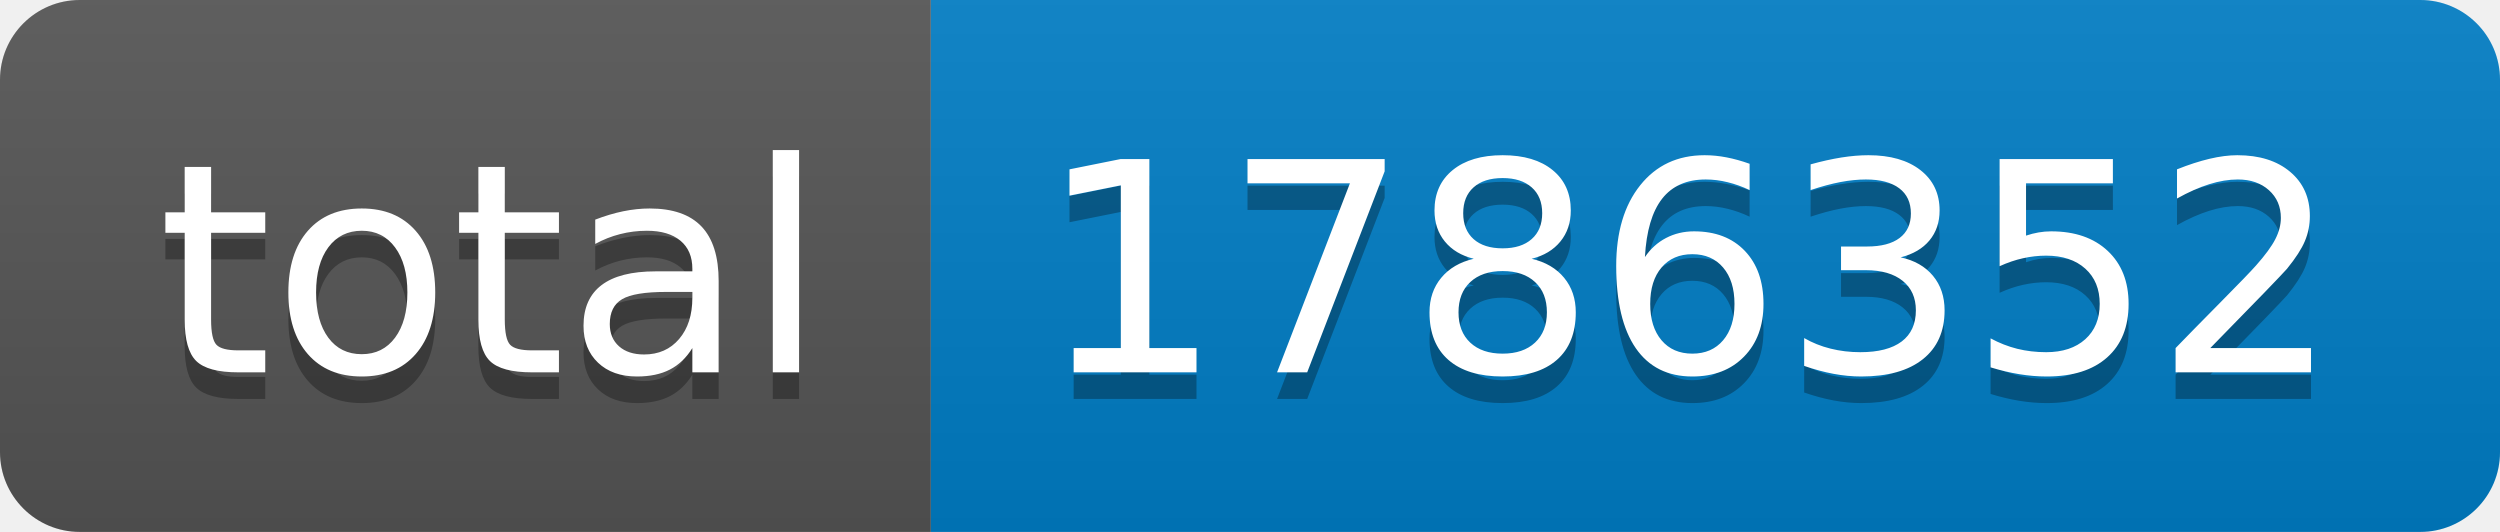
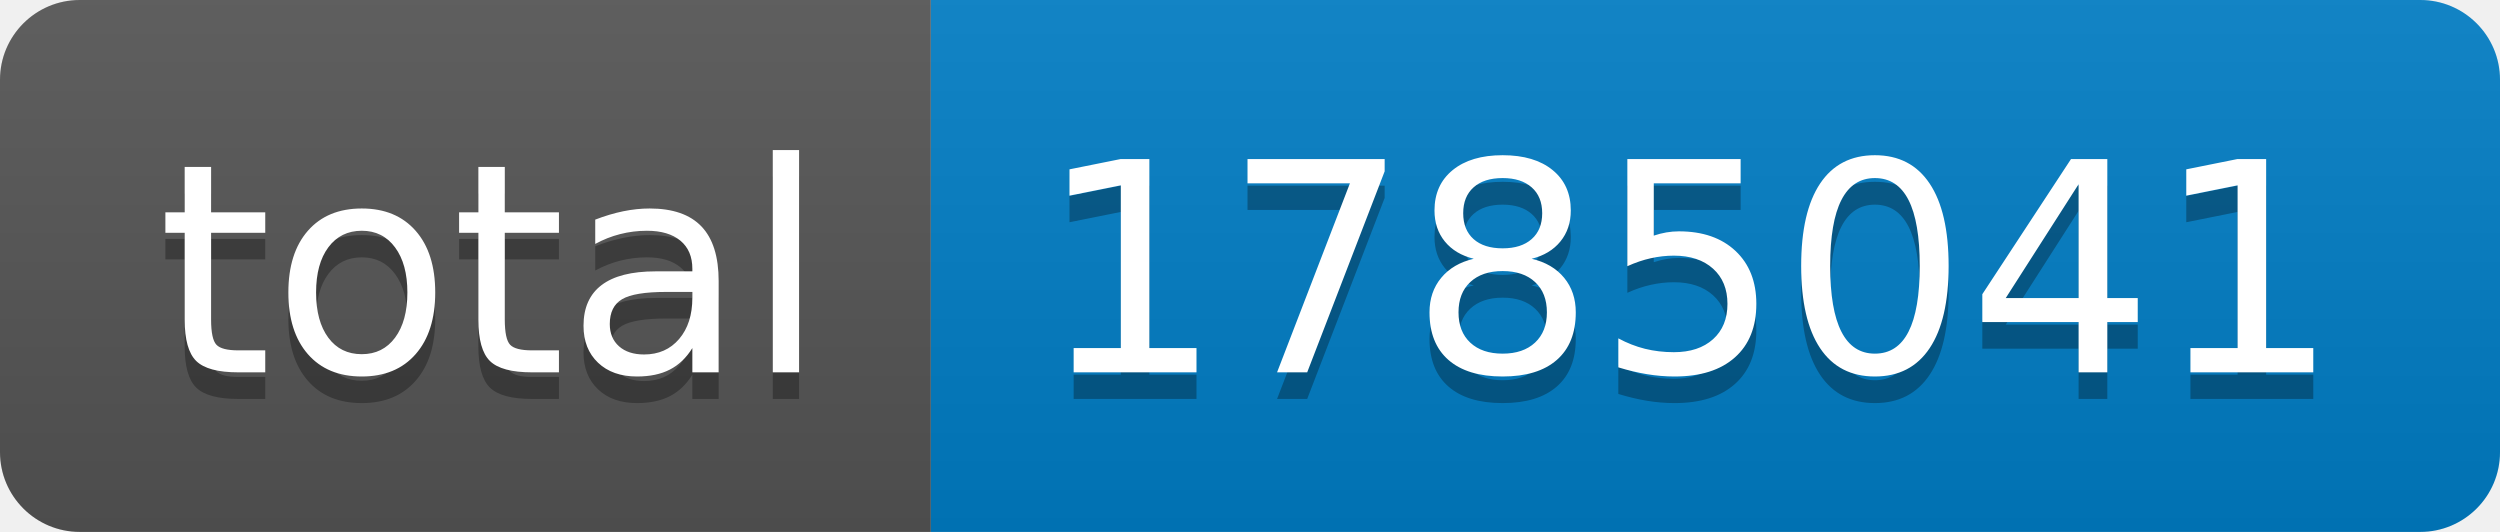
- <svg xmlns="http://www.w3.org/2000/svg" width="94" height="20" role="img" aria-label="total: 1786352">
+ <svg xmlns="http://www.w3.org/2000/svg" width="94" height="20" role="img" aria-label="total: 1785041">
  <linearGradient id="s" x2="0" y2="100%">
    <stop offset="0" stop-color="#bbb" stop-opacity=".1" />
    <stop offset="1" stop-opacity=".1" />
  </linearGradient>
  <clipPath id="r">
    <rect width="94" height="20" rx="3" fill="#fff" />
  </clipPath>
  <g clip-path="url(#r)">
    <rect width="35" height="20" fill="#555" />
    <rect x="35" width="59" height="20" fill="#007ec6" />
    <rect width="94" height="20" fill="url(#s)" />
  </g>
  <g fill="#fff" text-anchor="middle" font-family="Verdana,Geneva,DejaVu Sans,sans-serif" text-rendering="geometricPrecision" font-size="110">
    <text aria-hidden="true" x="185" y="150" fill="#010101" fill-opacity=".3" transform="scale(.1)" textLength="250">total</text>
    <text x="185" y="140" transform="scale(.1)" fill="#fff" textLength="250">total</text>
-     <text aria-hidden="true" x="635" y="150" fill="#010101" fill-opacity=".3" transform="scale(.1)" textLength="490">1786352</text>
-     <text x="635" y="140" transform="scale(.1)" fill="#fff" textLength="490">1786352</text>
+     <text aria-hidden="true" x="635" y="150" fill="#010101" fill-opacity=".3" transform="scale(.1)" textLength="490">1785041</text>
+     <text x="635" y="140" transform="scale(.1)" fill="#fff" textLength="490">1785041</text>
  </g>
</svg>
